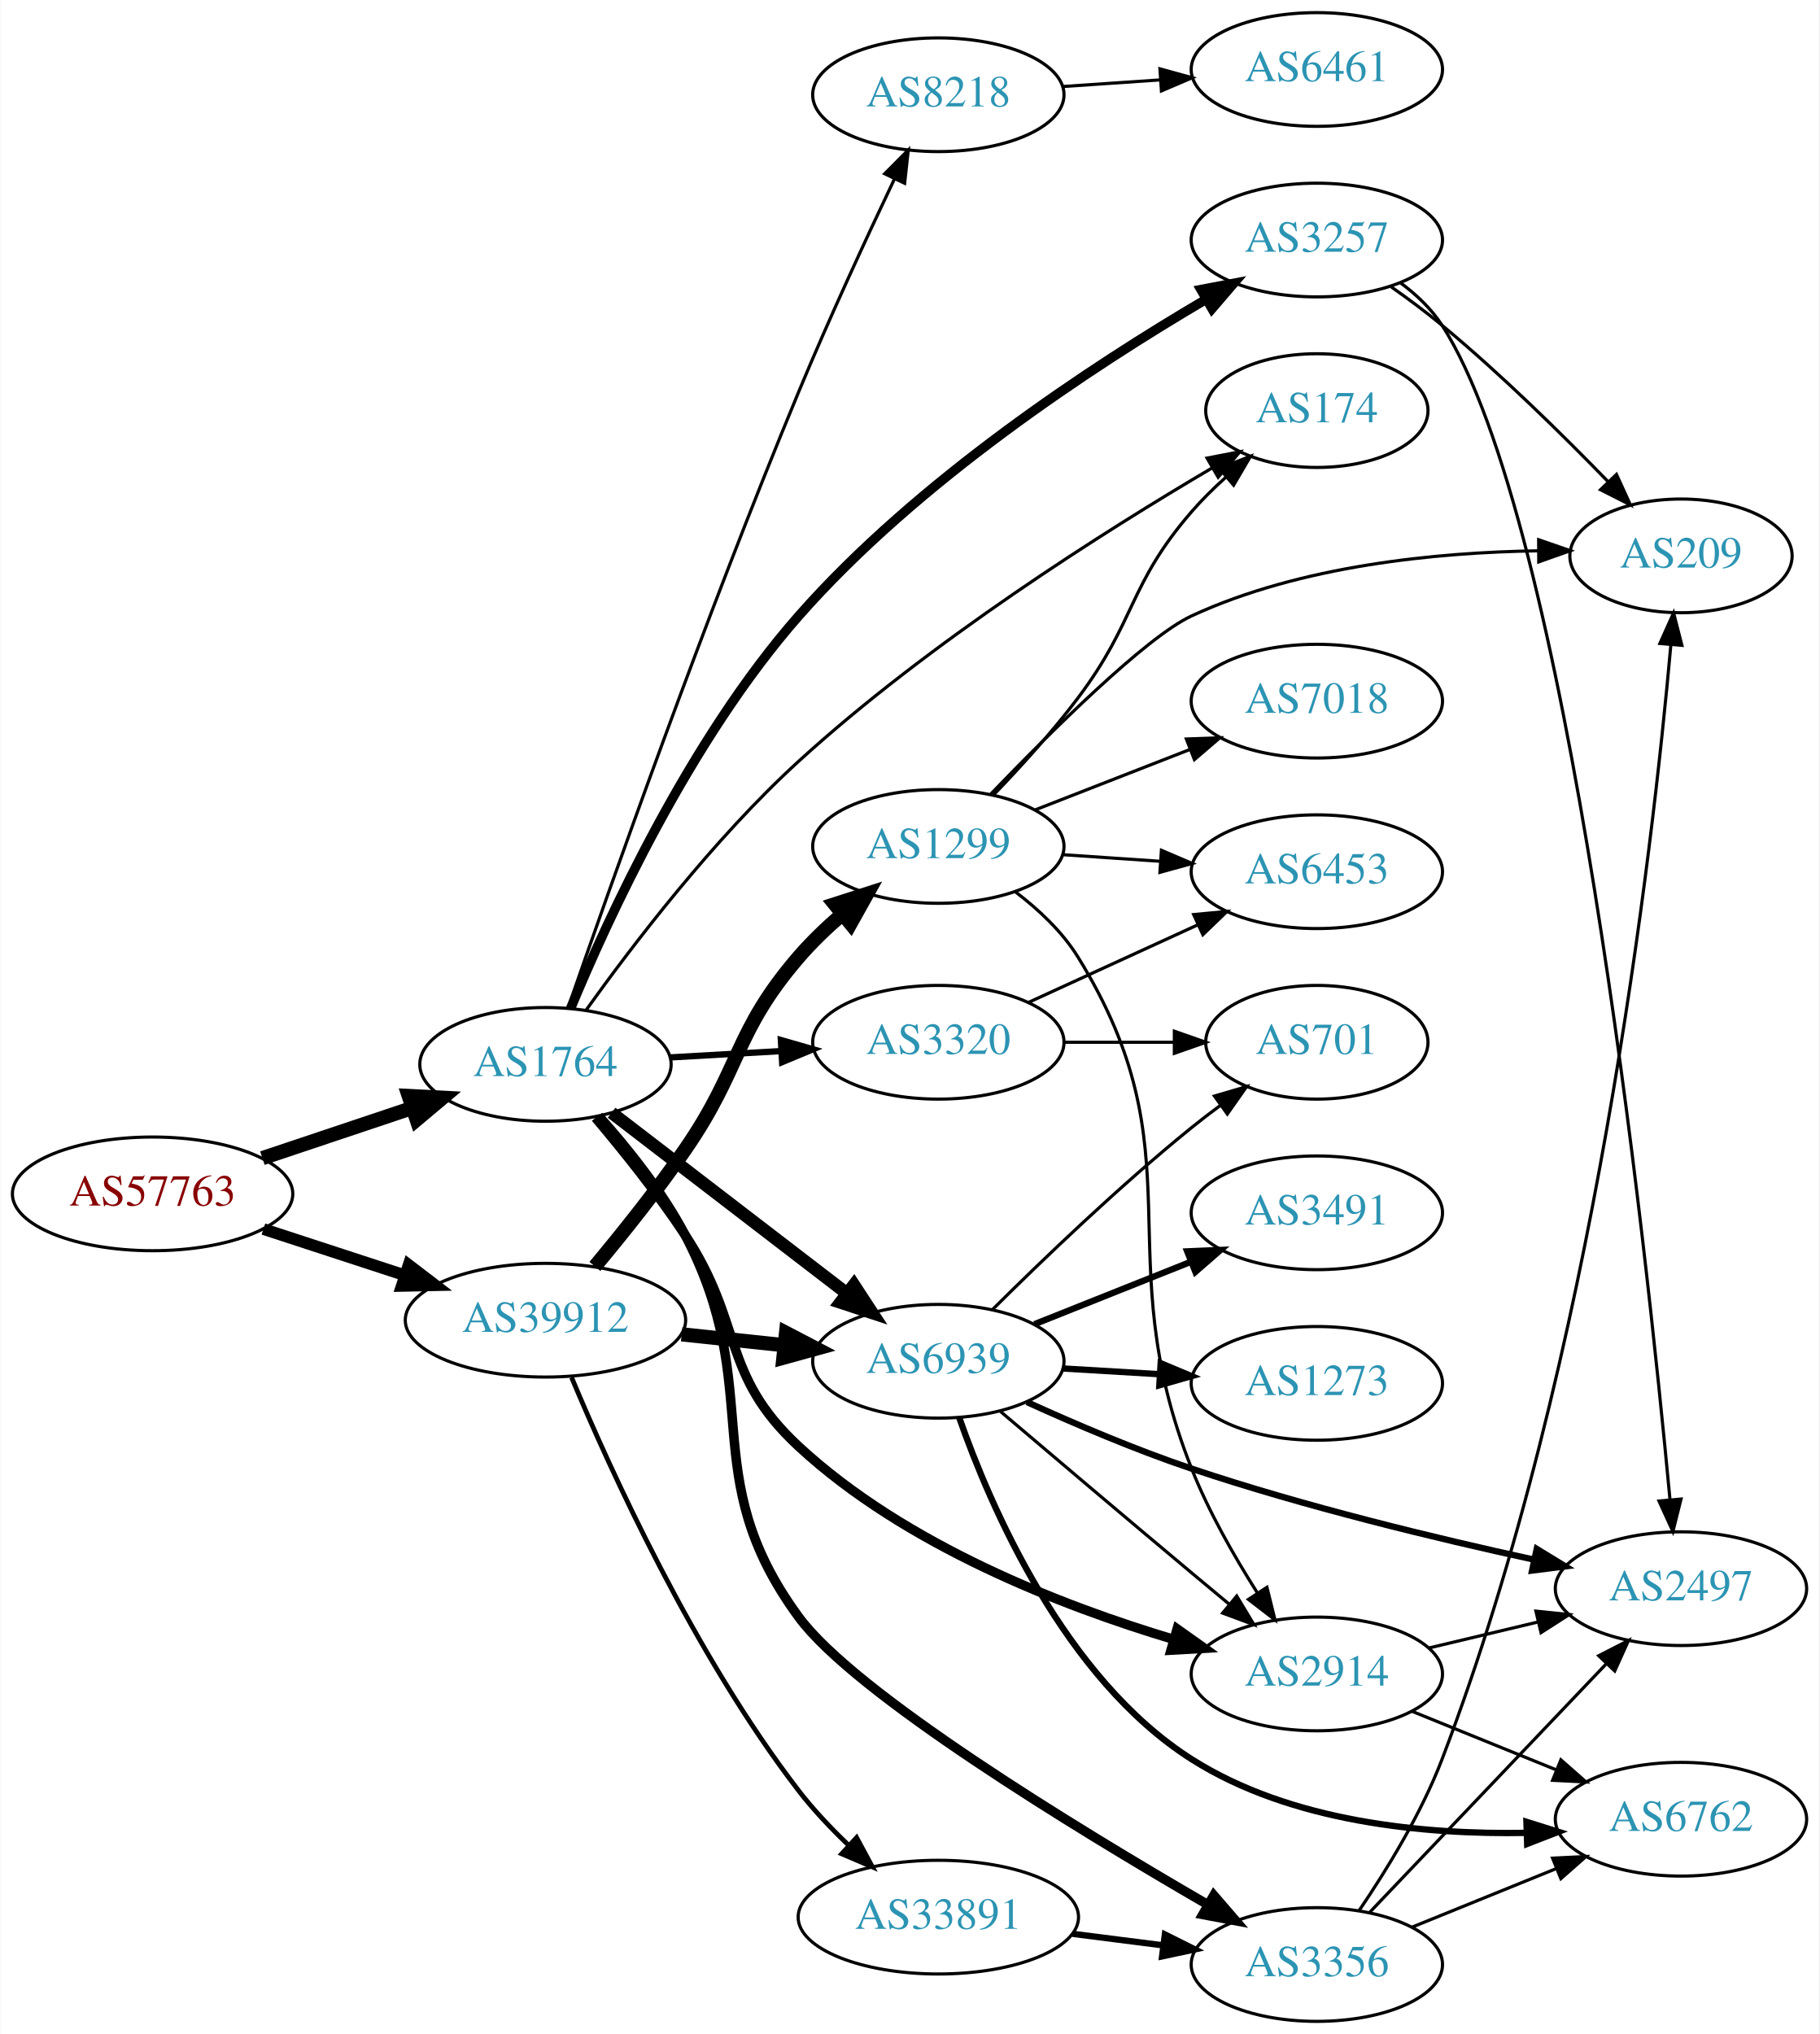
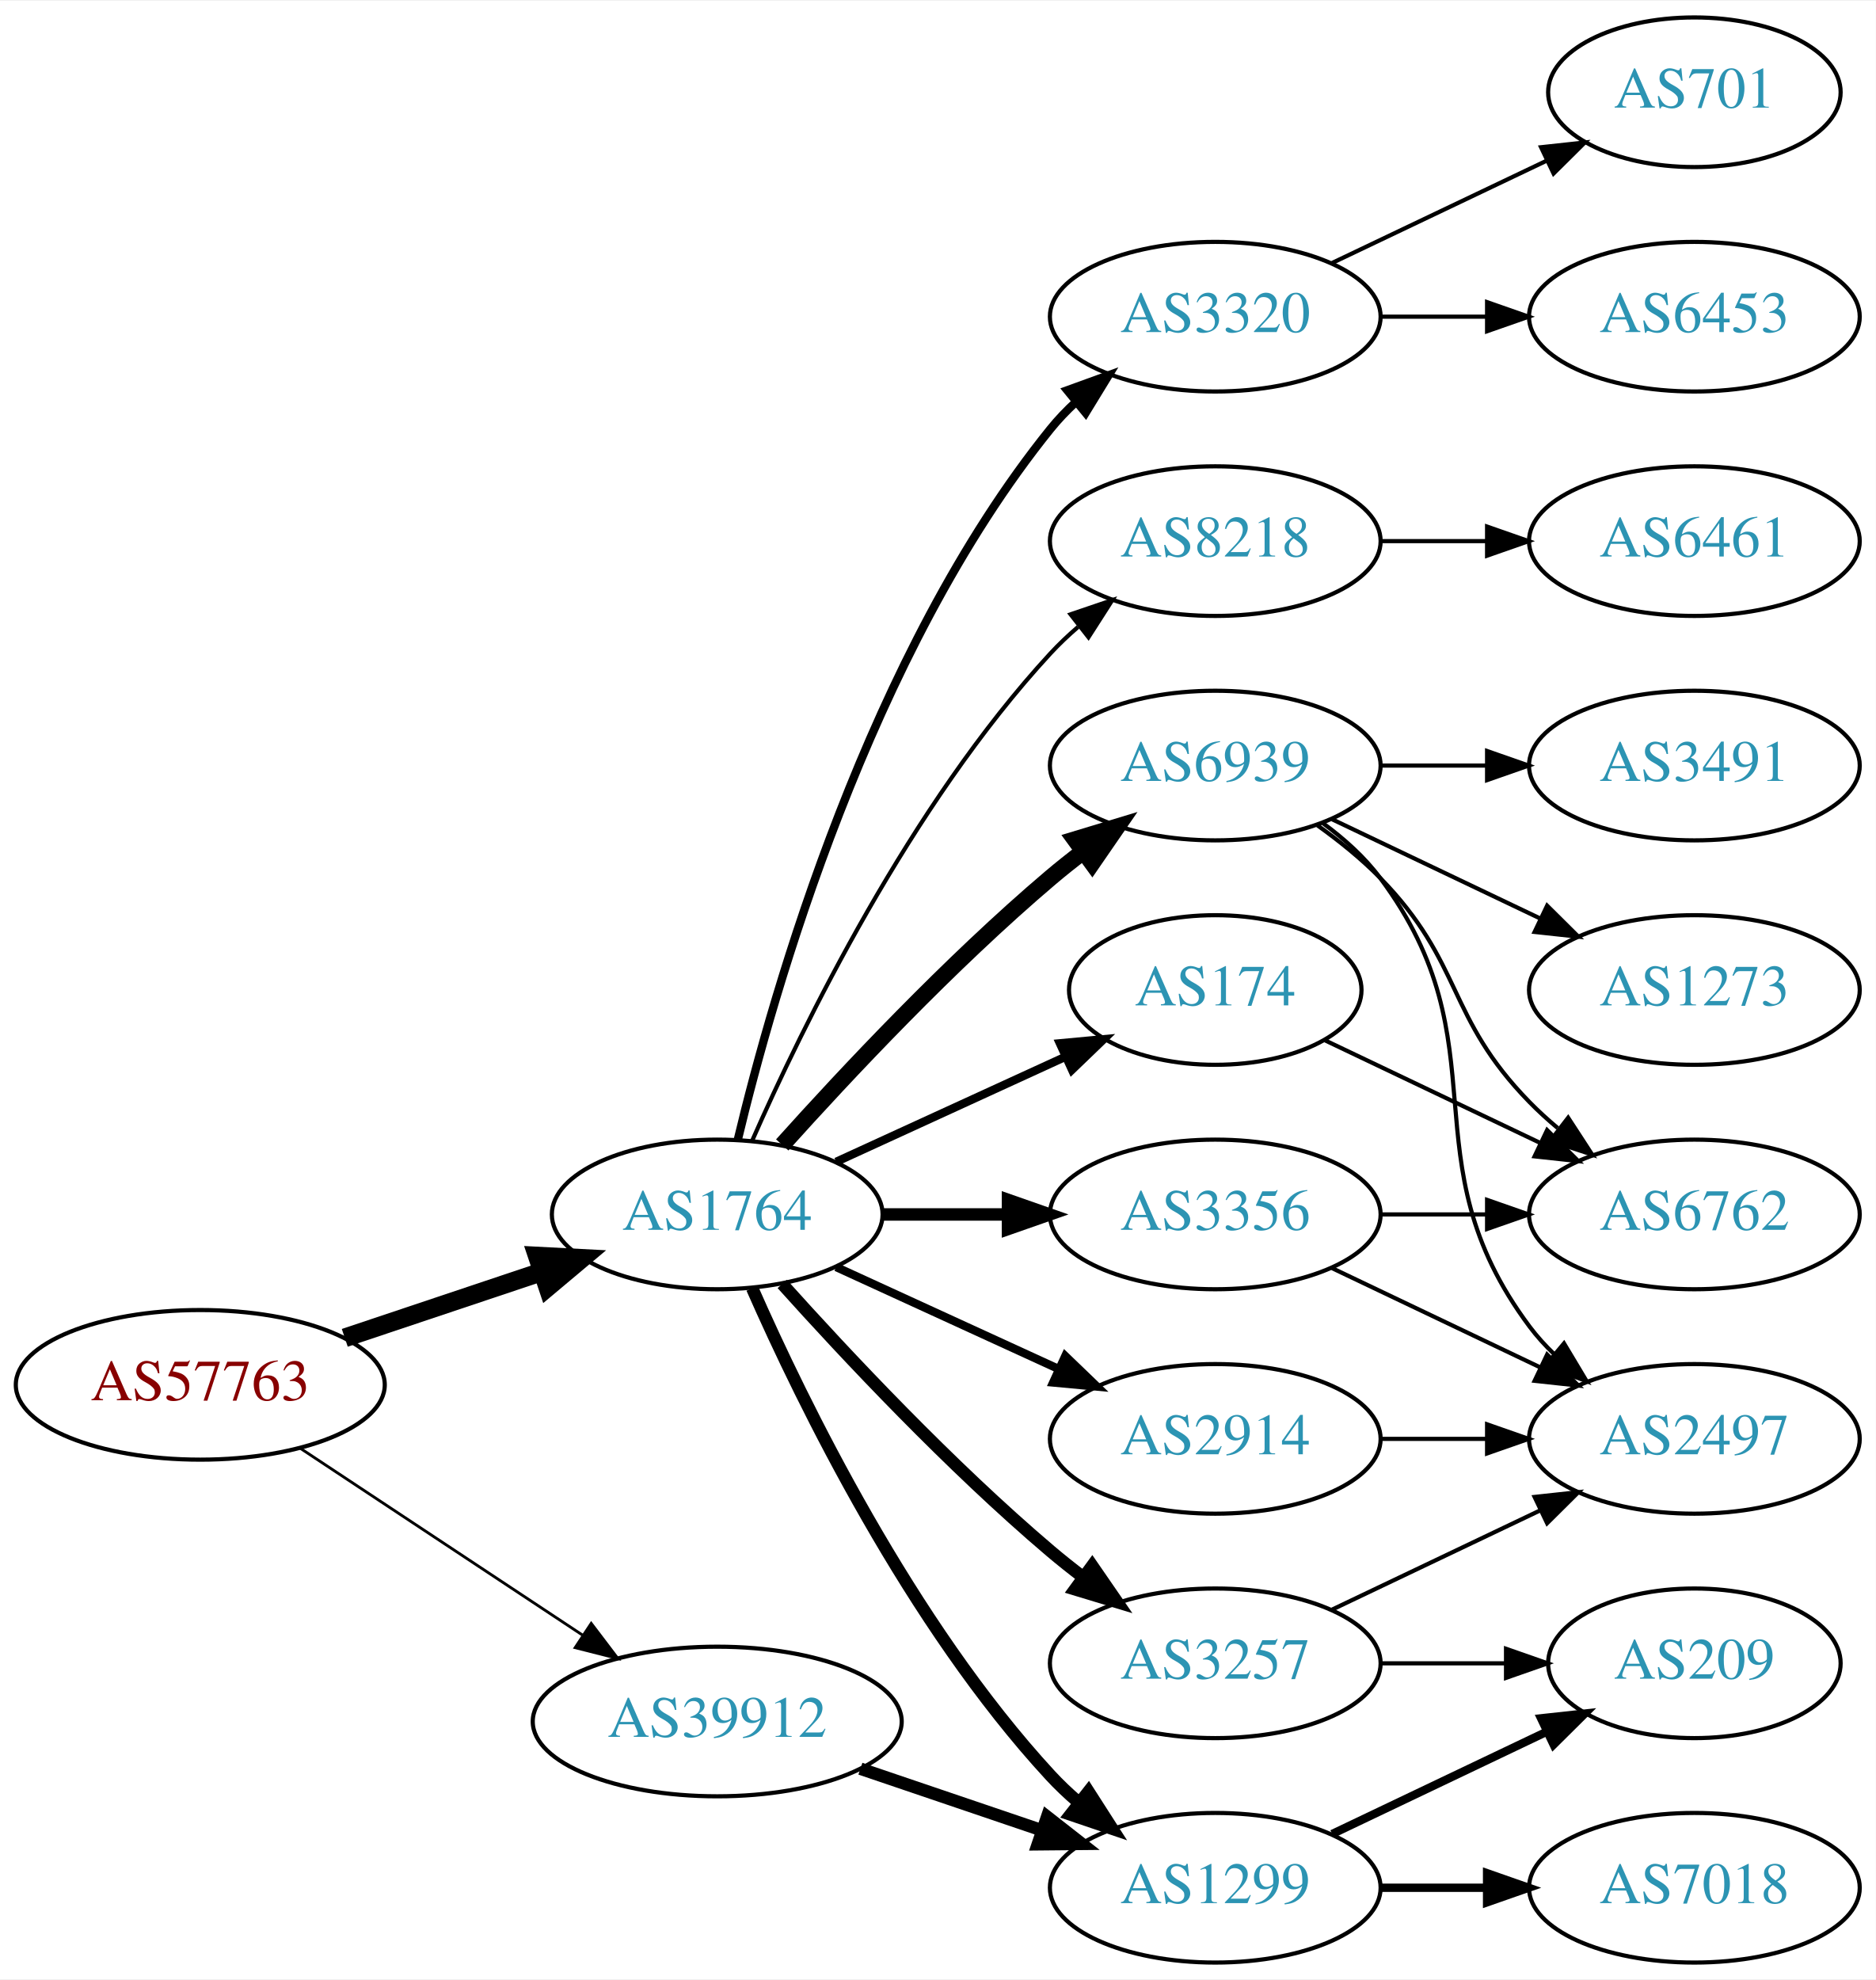
- <svg xmlns="http://www.w3.org/2000/svg" xmlns:xlink="http://www.w3.org/1999/xlink" width="576pt" height="644pt" viewBox="0.00 0.00 575.76 644.00">
-   <g id="graph0" class="graph" transform="scale(1 1) rotate(0) translate(4 640)">
-     <polygon fill="white" stroke="none" points="-4,4 -4,-640 571.762,-640 571.762,4 -4,4" />
+ <svg xmlns="http://www.w3.org/2000/svg" xmlns:xlink="http://www.w3.org/1999/xlink" width="451pt" height="476pt" viewBox="0.00 0.00 451.37 476.00">
+   <g id="graph0" class="graph" transform="scale(1 1) rotate(0) translate(4 472)">
+     <polygon fill="white" stroke="none" points="-4,4 -4,-472 447.37,-472 447.37,4 -4,4" />
    <g id="node1" class="node">
      <g id="a_node1">
        <a xlink:href="/asn/57763" xlink:title="AS57763 ~ SelfNet Internet Ges.m.b.H. [AT]">
-           <ellipse fill="#ffffff" stroke="black" cx="44.196" cy="-262" rx="44.393" ry="18" />
-           <text text-anchor="middle" x="44.196" y="-258.3" font-family="Times,serif" font-size="14.00" fill="#880000">AS57763</text>
+           <ellipse fill="#ffffff" stroke="black" cx="44.196" cy="-139" rx="44.393" ry="18" />
+           <text text-anchor="middle" x="44.196" y="-135.3" font-family="Times,serif" font-size="14.00" fill="#880000">AS57763</text>
        </a>
      </g>
    </g>
    <g id="node2" class="node">
      <g id="a_node2">
        <a xlink:href="/asn/1764" xlink:title="AS1764 ~ NEXTLAYER-AS [AT]">
-           <ellipse fill="#ffffff" stroke="black" cx="168.588" cy="-303" rx="39.794" ry="18" />
-           <text text-anchor="middle" x="168.588" y="-299.3" font-family="Times,serif" font-size="14.00" fill="#2c94b3">AS1764</text>
+           <ellipse fill="#ffffff" stroke="black" cx="168.588" cy="-180" rx="39.794" ry="18" />
+           <text text-anchor="middle" x="168.588" y="-176.3" font-family="Times,serif" font-size="14.00" fill="#2c94b3">AS1764</text>
        </a>
      </g>
    </g>
    <g id="edge1" class="edge">
-       <path fill="none" stroke="black" stroke-width="4.5" d="M78.964,-273.312C93.591,-278.212 110.853,-283.994 126.239,-289.148" />
-       <polygon fill="black" stroke="black" stroke-width="4.5" points="125.299,-292.986 136.032,-292.429 127.801,-285.519 125.299,-292.986" />
+       <path fill="none" stroke="black" stroke-width="4.5" d="M78.964,-150.312C93.591,-155.212 110.853,-160.994 126.239,-166.148" />
+       <polygon fill="black" stroke="black" stroke-width="4.5" points="125.299,-169.986 136.032,-169.429 127.801,-162.519 125.299,-169.986" />
    </g>
    <g id="node3" class="node">
      <g id="a_node3">
        <a xlink:href="/asn/39912" xlink:title="AS39912 ~ oja.at GmbH [AT]">
-           <ellipse fill="#ffffff" stroke="black" cx="168.588" cy="-222" rx="44.393" ry="18" />
-           <text text-anchor="middle" x="168.588" y="-218.3" font-family="Times,serif" font-size="14.00" fill="#2c94b3">AS39912</text>
+           <ellipse fill="#ffffff" stroke="black" cx="168.588" cy="-58" rx="44.393" ry="18" />
+           <text text-anchor="middle" x="168.588" y="-54.3" font-family="Times,serif" font-size="14.00" fill="#2c94b3">AS39912</text>
        </a>
      </g>
    </g>
    <g id="edge2" class="edge">
-       <path fill="none" stroke="black" stroke-width="3.706" d="M79.289,-250.858C93.082,-246.35 109.177,-241.09 123.819,-236.305" />
-       <polygon fill="black" stroke="black" stroke-width="3.706" points="125.26,-239.516 133.678,-233.082 123.085,-232.862 125.26,-239.516" />
+       <path fill="none" stroke="black" stroke-width="0.675" d="M68.217,-123.765C87.449,-111.037 115.056,-92.766 136.294,-78.711" />
+       <polygon fill="black" stroke="black" stroke-width="0.675" points="138.263,-81.605 144.67,-73.167 134.4,-75.767 138.263,-81.605" />
    </g>
    <g id="node4" class="node">
      <g id="a_node4">
-         <a xlink:href="/asn/8218" xlink:title="AS8218 ~ legacy Neotelecoms [FR]">
-           <ellipse fill="#ffffff" stroke="black" cx="292.98" cy="-610" rx="39.794" ry="18" />
-           <text text-anchor="middle" x="292.98" y="-606.3" font-family="Times,serif" font-size="14.00" fill="#2c94b3">AS8218</text>
+         <a xlink:href="/asn/3257" xlink:title="AS3257 ~ GTT [DE]">
+           <ellipse fill="#ffffff" stroke="black" cx="288.431" cy="-72" rx="39.794" ry="18" />
+           <text text-anchor="middle" x="288.431" y="-68.3" font-family="Times,serif" font-size="14.00" fill="#2c94b3">AS3257</text>
        </a>
      </g>
    </g>
    <g id="edge3" class="edge">
-       <path fill="none" stroke="black" d="M175.716,-320.847C188.468,-357.665 219.145,-444.579 248.784,-516 258.34,-539.025 270.232,-564.717 279.118,-583.414" />
-       <polygon fill="black" stroke="black" points="275.992,-584.989 283.463,-592.502 282.308,-581.97 275.992,-584.989" />
+       <path fill="none" stroke="black" stroke-width="3" d="M184.234,-163.275C199.535,-146.235 224.632,-119.477 248.784,-99 251.281,-96.883 253.942,-94.768 256.653,-92.707" />
+       <polygon fill="black" stroke="black" stroke-width="3" points="258.819,-95.459 264.83,-86.734 254.69,-89.806 258.819,-95.459" />
    </g>
    <g id="node5" class="node">
      <g id="a_node5">
-         <a xlink:href="/asn/2914" xlink:title="AS2914 ~ NTT America, Inc. [US]">
-           <ellipse fill="#ffffff" stroke="black" cx="412.823" cy="-110" rx="39.794" ry="18" />
-           <text text-anchor="middle" x="412.823" y="-106.3" font-family="Times,serif" font-size="14.00" fill="#2c94b3">AS2914</text>
+         <a xlink:href="/asn/174" xlink:title="AS174 ~ Cogent Communications [US]">
+           <ellipse fill="#ffffff" stroke="black" cx="288.431" cy="-234" rx="35.194" ry="18" />
+           <text text-anchor="middle" x="288.431" y="-230.3" font-family="Times,serif" font-size="14.00" fill="#2c94b3">AS174</text>
        </a>
      </g>
    </g>
    <g id="edge4" class="edge">
-       <path fill="none" stroke="black" stroke-width="3" d="M184.428,-286.096C193.176,-275.743 204.181,-262.021 212.784,-249 231.419,-220.796 223.977,-204.963 248.784,-182 282.513,-150.779 331.989,-131.549 367.584,-120.906" />
-       <polygon fill="black" stroke="black" stroke-width="3" points="368.589,-124.259 377.23,-118.129 366.652,-117.532 368.589,-124.259" />
+       <path fill="none" stroke="black" stroke-width="2" d="M197.217,-192.661C213.633,-200.183 234.615,-209.798 252.212,-217.861" />
+       <polygon fill="black" stroke="black" stroke-width="2" points="251.04,-221.174 261.589,-222.158 253.956,-214.811 251.04,-221.174" />
    </g>
    <g id="node6" class="node">
      <g id="a_node6">
-         <a xlink:href="/asn/3257" xlink:title="AS3257 ~ GTT [DE]">
-           <ellipse fill="#ffffff" stroke="black" cx="412.823" cy="-564" rx="39.794" ry="18" />
-           <text text-anchor="middle" x="412.823" y="-560.3" font-family="Times,serif" font-size="14.00" fill="#2c94b3">AS3257</text>
+         <a xlink:href="/asn/2914" xlink:title="AS2914 ~ NTT America, Inc. [US]">
+           <ellipse fill="#ffffff" stroke="black" cx="288.431" cy="-126" rx="39.794" ry="18" />
+           <text text-anchor="middle" x="288.431" y="-122.3" font-family="Times,serif" font-size="14.00" fill="#2c94b3">AS2914</text>
        </a>
      </g>
    </g>
    <g id="edge5" class="edge">
-       <path fill="none" stroke="black" stroke-width="3" d="M176.526,-320.66C188.296,-349.092 214.297,-405.787 248.784,-445 286.387,-487.755 341.935,-524.175 377.501,-545.078" />
-       <polygon fill="black" stroke="black" stroke-width="3" points="376.121,-548.323 386.53,-550.303 379.628,-542.265 376.121,-548.323" />
+       <path fill="none" stroke="black" stroke-width="2" d="M197.217,-167.339C213.174,-160.027 233.445,-150.739 250.727,-142.819" />
+       <polygon fill="black" stroke="black" stroke-width="2" points="252.342,-145.929 259.975,-138.581 249.426,-139.565 252.342,-145.929" />
    </g>
    <g id="node7" class="node">
      <g id="a_node7">
-         <a xlink:href="/asn/3356" xlink:title="AS3356 ~ Level 3 Parent, LLC [US]">
-           <ellipse fill="#ffffff" stroke="black" cx="412.823" cy="-18" rx="39.794" ry="18" />
-           <text text-anchor="middle" x="412.823" y="-14.3" font-family="Times,serif" font-size="14.00" fill="#2c94b3">AS3356</text>
+         <a xlink:href="/asn/3320" xlink:title="AS3320 ~ DTAG [DE]">
+           <ellipse fill="#ffffff" stroke="black" cx="288.431" cy="-396" rx="39.794" ry="18" />
+           <text text-anchor="middle" x="288.431" y="-392.3" font-family="Times,serif" font-size="14.00" fill="#2c94b3">AS3320</text>
        </a>
      </g>
    </g>
    <g id="edge6" class="edge">
-       <path fill="none" stroke="black" stroke-width="3" d="M185.423,-286.683C194.524,-276.538 205.55,-262.829 212.784,-249 238.79,-199.283 215.583,-173.23 248.784,-128 266.432,-103.959 335.908,-61.51 378.264,-36.968" />
-       <polygon fill="black" stroke="black" stroke-width="3" points="380.199,-39.893 387.119,-31.87 376.706,-33.827 380.199,-39.893" />
+       <path fill="none" stroke="black" stroke-width="2" d="M173.515,-197.882C182.073,-233.609 205.222,-315.008 248.784,-369 250.615,-371.269 252.685,-373.43 254.892,-375.468" />
+       <polygon fill="black" stroke="black" stroke-width="2" points="252.815,-378.291 262.773,-381.906 257.243,-372.869 252.815,-378.291" />
    </g>
    <g id="node8" class="node">
      <g id="a_node8">
-         <a xlink:href="/asn/3320" xlink:title="AS3320 ~ DTAG [DE]">
-           <ellipse fill="#ffffff" stroke="black" cx="292.98" cy="-310" rx="39.794" ry="18" />
-           <text text-anchor="middle" x="292.98" y="-306.3" font-family="Times,serif" font-size="14.00" fill="#2c94b3">AS3320</text>
+         <a xlink:href="/asn/6939" xlink:title="AS6939 ~ Hurricane Electric LLC [US]">
+           <ellipse fill="#ffffff" stroke="black" cx="288.431" cy="-288" rx="39.794" ry="18" />
+           <text text-anchor="middle" x="288.431" y="-284.3" font-family="Times,serif" font-size="14.00" fill="#2c94b3">AS6939</text>
        </a>
      </g>
    </g>
    <g id="edge7" class="edge">
-       <path fill="none" stroke="black" stroke-width="2" d="M207.978,-305.196C219.148,-305.834 231.5,-306.541 243.218,-307.211" />
-       <polygon fill="black" stroke="black" stroke-width="2" points="243.122,-310.711 253.306,-307.788 243.522,-303.723 243.122,-310.711" />
+       <path fill="none" stroke="black" stroke-width="4" d="M184.234,-196.725C199.535,-213.765 224.632,-240.523 248.784,-261 251.281,-263.117 253.942,-265.232 256.653,-267.293" />
+       <polygon fill="black" stroke="black" stroke-width="4" points="254.69,-270.194 264.83,-273.266 258.819,-264.541 254.69,-270.194" />
    </g>
    <g id="node9" class="node">
      <g id="a_node9">
-         <a xlink:href="/asn/6939" xlink:title="AS6939 ~ Hurricane Electric LLC [US]">
-           <ellipse fill="#ffffff" stroke="black" cx="292.98" cy="-209" rx="39.794" ry="18" />
-           <text text-anchor="middle" x="292.98" y="-205.3" font-family="Times,serif" font-size="14.00" fill="#2c94b3">AS6939</text>
+         <a xlink:href="/asn/3356" xlink:title="AS3356 ~ Level 3 Parent, LLC [US]">
+           <ellipse fill="#ffffff" stroke="black" cx="288.431" cy="-180" rx="39.794" ry="18" />
+           <text text-anchor="middle" x="288.431" y="-176.3" font-family="Times,serif" font-size="14.00" fill="#2c94b3">AS3356</text>
        </a>
      </g>
    </g>
    <g id="edge8" class="edge">
-       <path fill="none" stroke="black" stroke-width="4" d="M189.525,-287.688C209.795,-272.12 241.37,-247.87 264.111,-230.404" />
-       <polygon fill="black" stroke="black" stroke-width="4" points="266.253,-233.172 272.052,-224.305 261.989,-227.621 266.253,-233.172" />
+       <path fill="none" stroke="black" stroke-width="3" d="M208.501,-180C218.054,-180 228.404,-180 238.367,-180" />
+       <polygon fill="black" stroke="black" stroke-width="3" points="238.559,-183.5 248.559,-180 238.559,-176.5 238.559,-183.5" />
    </g>
    <g id="node10" class="node">
      <g id="a_node10">
-         <a xlink:href="/asn/174" xlink:title="AS174 ~ Cogent Communications [US]">
-           <ellipse fill="#ffffff" stroke="black" cx="412.823" cy="-510" rx="35.194" ry="18" />
-           <text text-anchor="middle" x="412.823" y="-506.3" font-family="Times,serif" font-size="14.00" fill="#2c94b3">AS174</text>
+         <a xlink:href="/asn/8218" xlink:title="AS8218 ~ legacy Neotelecoms [FR]">
+           <ellipse fill="#ffffff" stroke="black" cx="288.431" cy="-342" rx="39.794" ry="18" />
+           <text text-anchor="middle" x="288.431" y="-338.3" font-family="Times,serif" font-size="14.00" fill="#2c94b3">AS8218</text>
        </a>
      </g>
    </g>
    <g id="edge9" class="edge">
-       <path fill="none" stroke="black" d="M181.463,-320.201C195.932,-340.439 221.804,-374.396 248.784,-399 290.243,-436.808 345.423,-471.692 379.775,-491.905" />
-       <polygon fill="black" stroke="black" points="378.058,-494.956 388.461,-496.965 381.581,-488.907 378.058,-494.956" />
-     </g>
-     <g id="edge26" class="edge">
-       <path fill="none" stroke="black" stroke-width="4.5" d="M211.709,-217.526C222.189,-216.413 233.498,-215.212 244.228,-214.072" />
-       <polygon fill="black" stroke="black" stroke-width="4.5" points="244.763,-217.975 254.291,-213.003 243.931,-210.144 244.763,-217.975" />
-     </g>
-     <g id="node19" class="node">
-       <g id="a_node19">
-         <a xlink:href="/asn/1299" xlink:title="AS1299 ~ Telia Carrier [EU]">
-           <ellipse fill="#ffffff" stroke="black" cx="292.98" cy="-372" rx="39.794" ry="18" />
-           <text text-anchor="middle" x="292.98" y="-368.3" font-family="Times,serif" font-size="14.00" fill="#2c94b3">AS1299</text>
-         </a>
-       </g>
-     </g>
-     <g id="edge27" class="edge">
-       <path fill="none" stroke="black" stroke-width="4.5" d="M184.239,-239.031C192.921,-249.429 203.921,-263.154 212.784,-276 230.661,-301.912 228.229,-313.157 248.784,-337 252.822,-341.683 257.544,-346.214 262.354,-350.376" />
-       <polygon fill="black" stroke="black" stroke-width="4.5" points="260.199,-353.701 270.43,-356.993 265.19,-347.609 260.199,-353.701" />
-     </g>
-     <g id="node20" class="node">
-       <g id="a_node20">
-         <a xlink:href="/asn/33891" xlink:title="AS33891 ~ CORE-BACKBONE GMBH GLOBAL NETWORK [DE]">
-           <ellipse fill="#ffffff" stroke="black" cx="292.98" cy="-33" rx="44.393" ry="18" />
-           <text text-anchor="middle" x="292.98" y="-29.3" font-family="Times,serif" font-size="14.00" fill="#2c94b3">AS33891</text>
-         </a>
-       </g>
-     </g>
-     <g id="edge28" class="edge">
-       <path fill="none" stroke="black" stroke-width="1.5" d="M176.855,-203.883C189.085,-174.632 215.72,-115.941 248.784,-73 253.414,-66.987 258.992,-61.097 264.579,-55.765" />
-       <polygon fill="black" stroke="black" stroke-width="1.5" points="267.093,-58.209 272.114,-48.88 262.371,-53.041 267.093,-58.209" />
+       <path fill="none" stroke="black" d="M177.004,-197.761C189.072,-225.183 215.044,-278.473 248.784,-315 250.815,-317.198 253.054,-319.319 255.4,-321.34" />
+       <polygon fill="black" stroke="black" points="253.612,-324.386 263.644,-327.794 257.927,-318.874 253.612,-324.386" />
    </g>
    <g id="node11" class="node">
      <g id="a_node11">
-         <a xlink:href="/asn/6461" xlink:title="AS6461 ~ Zayo Bandwidth [US]">
-           <ellipse fill="#ffffff" stroke="black" cx="412.823" cy="-618" rx="39.794" ry="18" />
-           <text text-anchor="middle" x="412.823" y="-614.3" font-family="Times,serif" font-size="14.00" fill="#2c94b3">AS6461</text>
+         <a xlink:href="/asn/1299" xlink:title="AS1299 ~ Telia Carrier [EU]">
+           <ellipse fill="#ffffff" stroke="black" cx="288.431" cy="-18" rx="39.794" ry="18" />
+           <text text-anchor="middle" x="288.431" y="-14.3" font-family="Times,serif" font-size="14.00" fill="#2c94b3">AS1299</text>
        </a>
      </g>
    </g>
    <g id="edge10" class="edge">
-       <path fill="none" stroke="black" d="M332.24,-612.597C342.12,-613.268 352.886,-613.999 363.216,-614.7" />
-       <polygon fill="black" stroke="black" points="363.137,-618.203 373.352,-615.388 363.612,-611.219 363.137,-618.203" />
+       <path fill="none" stroke="black" stroke-width="3" d="M177.004,-162.239C189.072,-134.817 215.044,-81.528 248.784,-45 250.815,-42.802 253.054,-40.681 255.4,-38.66" />
+       <polygon fill="black" stroke="black" stroke-width="3" points="257.927,-41.126 263.644,-32.206 253.612,-35.614 257.927,-41.126" />
+     </g>
+     <g id="edge26" class="edge">
+       <path fill="none" stroke="black" stroke-width="3" d="M203.042,-46.645C216.643,-42.028 232.485,-36.651 246.746,-31.81" />
+       <polygon fill="black" stroke="black" stroke-width="3" points="247.975,-35.089 256.32,-28.56 245.725,-28.46 247.975,-35.089" />
+     </g>
+     <g id="node12" class="node">
+       <g id="a_node12">
+         <a xlink:href="/asn/2497" xlink:title="AS2497 ~ Internet Initiative Japan Inc. [JP]">
+           <ellipse fill="#ffffff" stroke="black" cx="403.724" cy="-126" rx="39.794" ry="18" />
+           <text text-anchor="middle" x="403.724" y="-122.3" font-family="Times,serif" font-size="14.00" fill="#2c94b3">AS2497</text>
+         </a>
+       </g>
+     </g>
+     <g id="edge11" class="edge">
+       <path fill="none" stroke="black" d="M316.567,-84.934C331.561,-92.081 350.382,-101.052 366.605,-108.785" />
+       <polygon fill="black" stroke="black" points="365.276,-112.028 375.809,-113.171 368.288,-105.709 365.276,-112.028" />
    </g>
    <g id="node13" class="node">
      <g id="a_node13">
-         <a xlink:href="/asn/2497" xlink:title="AS2497 ~ Internet Initiative Japan Inc. [JP]">
-           <ellipse fill="#ffffff" stroke="black" cx="528.116" cy="-137" rx="39.794" ry="18" />
-           <text text-anchor="middle" x="528.116" y="-133.3" font-family="Times,serif" font-size="14.00" fill="#2c94b3">AS2497</text>
-         </a>
-       </g>
-     </g>
-     <g id="edge25" class="edge">
-       <path fill="none" stroke="black" d="M448.43,-118.248C459.301,-120.838 471.456,-123.735 482.898,-126.462" />
-       <polygon fill="black" stroke="black" points="482.182,-129.889 492.721,-128.803 483.804,-123.08 482.182,-129.889" />
+         <a xlink:href="/asn/209" xlink:title="AS209 ~ CenturyLink Communications, LLC [US]">
+           <ellipse fill="#ffffff" stroke="black" cx="403.724" cy="-72" rx="35.194" ry="18" />
+           <text text-anchor="middle" x="403.724" y="-68.3" font-family="Times,serif" font-size="14.00" fill="#2c94b3">AS209</text>
+         </a>
+       </g>
+     </g>
+     <g id="edge12" class="edge">
+       <path fill="none" stroke="black" d="M328.103,-72C337.808,-72 348.299,-72 358.262,-72" />
+       <polygon fill="black" stroke="black" points="358.398,-75.5 368.398,-72 358.398,-68.5 358.398,-75.5" />
+     </g>
+     <g id="node18" class="node">
+       <g id="a_node18">
+         <a xlink:href="/asn/6762" xlink:title="AS6762 ~ TELECOM ITALIA SPARKLE S.p.A. [IT]">
+           <ellipse fill="#ffffff" stroke="black" cx="403.724" cy="-180" rx="39.794" ry="18" />
+           <text text-anchor="middle" x="403.724" y="-176.3" font-family="Times,serif" font-size="14.00" fill="#2c94b3">AS6762</text>
+         </a>
+       </g>
+     </g>
+     <g id="edge20" class="edge">
+       <path fill="none" stroke="black" d="M314.856,-221.881C330.159,-214.587 349.882,-205.186 366.764,-197.14" />
+       <polygon fill="black" stroke="black" points="368.283,-200.293 375.804,-192.831 365.271,-193.974 368.283,-200.293" />
+     </g>
+     <g id="edge19" class="edge">
+       <path fill="none" stroke="black" d="M328.103,-126C336.306,-126 345.07,-126 353.602,-126" />
+       <polygon fill="black" stroke="black" points="353.841,-129.5 363.841,-126 353.841,-122.5 353.841,-129.5" />
    </g>
    <g id="node14" class="node">
      <g id="a_node14">
-         <a xlink:href="/asn/6762" xlink:title="AS6762 ~ TELECOM ITALIA SPARKLE S.p.A. [IT]">
-           <ellipse fill="#ffffff" stroke="black" cx="528.116" cy="-64" rx="39.794" ry="18" />
-           <text text-anchor="middle" x="528.116" y="-60.3" font-family="Times,serif" font-size="14.00" fill="#2c94b3">AS6762</text>
-         </a>
-       </g>
-     </g>
-     <g id="edge24" class="edge">
-       <path fill="none" stroke="black" d="M442.999,-98.154C456.874,-92.52 473.652,-85.708 488.561,-79.654" />
-       <polygon fill="black" stroke="black" points="490.09,-82.811 498.039,-75.806 487.457,-76.325 490.09,-82.811" />
-     </g>
-     <g id="node12" class="node">
-       <g id="a_node12">
-         <a xlink:href="/asn/209" xlink:title="AS209 ~ CenturyLink Communications, LLC [US]">
-           <ellipse fill="#ffffff" stroke="black" cx="528.116" cy="-464" rx="35.194" ry="18" />
-           <text text-anchor="middle" x="528.116" y="-460.3" font-family="Times,serif" font-size="14.00" fill="#2c94b3">AS209</text>
-         </a>
-       </g>
-     </g>
-     <g id="edge11" class="edge">
-       <path fill="none" stroke="black" d="M436.357,-549.187C441.763,-545.382 447.428,-541.178 452.469,-537 471.129,-521.536 490.658,-502.314 505.059,-487.477" />
-       <polygon fill="black" stroke="black" points="507.684,-489.796 512.09,-480.161 502.637,-484.945 507.684,-489.796" />
-     </g>
-     <g id="edge12" class="edge">
-       <path fill="none" stroke="black" d="M439.274,-550.48C444.323,-546.731 449.098,-542.228 452.469,-537 492.599,-474.768 517.062,-246.218 524.607,-165.481" />
-       <polygon fill="black" stroke="black" points="528.13,-165.38 525.559,-155.102 521.16,-164.74 528.13,-165.38" />
-     </g>
-     <g id="edge15" class="edge">
-       <path fill="none" stroke="black" d="M426.213,-35.097C434.81,-47.745 445.863,-65.708 452.469,-83 500.679,-209.185 519.154,-371.295 524.905,-435.753" />
-       <polygon fill="black" stroke="black" points="521.436,-436.269 525.778,-445.933 528.41,-435.671 521.436,-436.269" />
-     </g>
-     <g id="edge14" class="edge">
-       <path fill="none" stroke="black" d="M429.576,-34.546C449.022,-54.973 482.237,-89.86 504.429,-113.17" />
-       <polygon fill="black" stroke="black" points="502.067,-115.765 511.497,-120.594 507.136,-110.938 502.067,-115.765" />
+         <a xlink:href="/asn/6453" xlink:title="AS6453 ~ TATA COMMUNICATIONS (AMERICA) INC [US]">
+           <ellipse fill="#ffffff" stroke="black" cx="403.724" cy="-396" rx="39.794" ry="18" />
+           <text text-anchor="middle" x="403.724" y="-392.3" font-family="Times,serif" font-size="14.00" fill="#2c94b3">AS6453</text>
+         </a>
+       </g>
    </g>
    <g id="edge13" class="edge">
-       <path fill="none" stroke="black" d="M442.999,-29.846C456.874,-35.48 473.652,-42.292 488.561,-48.346" />
-       <polygon fill="black" stroke="black" points="487.457,-51.675 498.039,-52.194 490.09,-45.189 487.457,-51.675" />
+       <path fill="none" stroke="black" d="M328.103,-396C336.306,-396 345.07,-396 353.602,-396" />
+       <polygon fill="black" stroke="black" points="353.841,-399.5 363.841,-396 353.841,-392.5 353.841,-399.5" />
    </g>
    <g id="node15" class="node">
      <g id="a_node15">
-         <a xlink:href="/asn/6453" xlink:title="AS6453 ~ TATA COMMUNICATIONS (AMERICA) INC [US]">
-           <ellipse fill="#ffffff" stroke="black" cx="412.823" cy="-364" rx="39.794" ry="18" />
-           <text text-anchor="middle" x="412.823" y="-360.3" font-family="Times,serif" font-size="14.00" fill="#2c94b3">AS6453</text>
-         </a>
-       </g>
-     </g>
-     <g id="edge16" class="edge">
-       <path fill="none" stroke="black" d="M321.609,-322.661C337.566,-329.973 357.837,-339.261 375.119,-347.181" />
-       <polygon fill="black" stroke="black" points="373.818,-350.435 384.367,-351.419 376.734,-344.071 373.818,-350.435" />
+         <a xlink:href="/asn/701" xlink:title="AS701 ~ UUNET [US]">
+           <ellipse fill="#ffffff" stroke="black" cx="403.724" cy="-450" rx="35.194" ry="18" />
+           <text text-anchor="middle" x="403.724" y="-446.3" font-family="Times,serif" font-size="14.00" fill="#2c94b3">AS701</text>
+         </a>
+       </g>
+     </g>
+     <g id="edge14" class="edge">
+       <path fill="none" stroke="black" d="M316.567,-408.934C331.999,-416.29 351.485,-425.577 368.02,-433.459" />
+       <polygon fill="black" stroke="black" points="366.828,-436.768 377.361,-437.911 369.84,-430.449 366.828,-436.768" />
+     </g>
+     <g id="edge17" class="edge">
+       <path fill="none" stroke="black" d="M314.362,-274.118C319.438,-270.389 324.356,-265.984 328.077,-261 358.349,-220.458 333.806,-193.542 364.077,-153 365.822,-150.664 367.829,-148.455 369.992,-146.383" />
+       <polygon fill="black" stroke="black" points="372.352,-148.973 377.793,-139.882 367.87,-143.595 372.352,-148.973" />
    </g>
    <g id="node16" class="node">
      <g id="a_node16">
-         <a xlink:href="/asn/701" xlink:title="AS701 ~ UUNET [US]">
-           <ellipse fill="#ffffff" stroke="black" cx="412.823" cy="-310" rx="35.194" ry="18" />
-           <text text-anchor="middle" x="412.823" y="-306.3" font-family="Times,serif" font-size="14.00" fill="#2c94b3">AS701</text>
-         </a>
-       </g>
-     </g>
-     <g id="edge17" class="edge">
-       <path fill="none" stroke="black" d="M332.893,-310C343.98,-310 356.139,-310 367.522,-310" />
-       <polygon fill="black" stroke="black" points="367.703,-313.5 377.703,-310 367.703,-306.5 367.703,-313.5" />
-     </g>
-     <g id="edge23" class="edge">
-       <path fill="none" stroke="black" d="M312.496,-193.241C328.516,-179.628 352.322,-159.454 373.176,-142 376.984,-138.813 381.012,-135.459 384.973,-132.17" />
-       <polygon fill="black" stroke="black" points="387.453,-134.661 392.919,-125.585 382.986,-129.271 387.453,-134.661" />
-     </g>
-     <g id="edge18" class="edge">
-       <path fill="none" stroke="black" stroke-width="2" d="M321.041,-196.077C336.147,-189.196 355.445,-180.95 373.176,-175 408.933,-163.001 450.51,-152.961 481.436,-146.22" />
-       <polygon fill="black" stroke="black" stroke-width="2" points="482.448,-149.583 491.491,-144.062 480.979,-142.738 482.448,-149.583" />
-     </g>
-     <g id="edge21" class="edge">
-       <path fill="none" stroke="black" stroke-width="2" d="M299.568,-191.217C309.442,-163.024 332.838,-108.642 373.176,-83 404.551,-63.056 446.857,-59.098 479.178,-59.683" />
-       <polygon fill="black" stroke="black" stroke-width="2" points="479.185,-63.185 489.295,-60.019 479.417,-56.189 479.185,-63.185" />
-     </g>
-     <g id="edge22" class="edge">
-       <path fill="none" stroke="black" d="M310.05,-225.3C325.632,-240.788 350.217,-264.408 373.176,-283 376.083,-285.353 379.182,-287.726 382.314,-290.038" />
-       <polygon fill="black" stroke="black" points="380.401,-292.972 390.567,-295.954 384.479,-287.283 380.401,-292.972" />
+         <a xlink:href="/asn/1273" xlink:title="AS1273 ~ Vodafone Group PLC [EU]">
+           <ellipse fill="#ffffff" stroke="black" cx="403.724" cy="-234" rx="39.794" ry="18" />
+           <text text-anchor="middle" x="403.724" y="-230.3" font-family="Times,serif" font-size="14.00" fill="#2c94b3">AS1273</text>
+         </a>
+       </g>
+     </g>
+     <g id="edge15" class="edge">
+       <path fill="none" stroke="black" d="M316.567,-275.066C331.561,-267.919 350.382,-258.948 366.605,-251.215" />
+       <polygon fill="black" stroke="black" points="368.288,-254.291 375.809,-246.829 365.276,-247.972 368.288,-254.291" />
    </g>
    <g id="node17" class="node">
      <g id="a_node17">
        <a xlink:href="/asn/3491" xlink:title="AS3491 ~ PCCW Global, Inc. [US]">
-           <ellipse fill="#ffffff" stroke="black" cx="412.823" cy="-256" rx="39.794" ry="18" />
-           <text text-anchor="middle" x="412.823" y="-252.3" font-family="Times,serif" font-size="14.00" fill="#2c94b3">AS3491</text>
-         </a>
-       </g>
-     </g>
-     <g id="edge19" class="edge">
-       <path fill="none" stroke="black" stroke-width="2" d="M323.413,-220.739C338.317,-226.683 356.613,-233.98 372.686,-240.391" />
-       <polygon fill="black" stroke="black" stroke-width="2" points="371.772,-243.794 382.357,-244.248 374.365,-237.292 371.772,-243.794" />
-     </g>
-     <g id="node18" class="node">
-       <g id="a_node18">
-         <a xlink:href="/asn/1273" xlink:title="AS1273 ~ Vodafone Group PLC [EU]">
-           <ellipse fill="#ffffff" stroke="black" cx="412.823" cy="-202" rx="39.794" ry="18" />
-           <text text-anchor="middle" x="412.823" y="-198.3" font-family="Times,serif" font-size="14.00" fill="#2c94b3">AS1273</text>
-         </a>
-       </g>
-     </g>
-     <g id="edge20" class="edge">
-       <path fill="none" stroke="black" stroke-width="2" d="M332.566,-206.708C342.333,-206.128 352.949,-205.497 363.144,-204.892" />
-       <polygon fill="black" stroke="black" stroke-width="2" points="363.375,-208.384 373.15,-204.297 362.96,-201.396 363.375,-208.384" />
-     </g>
-     <g id="edge31" class="edge">
-       <path fill="none" stroke="black" d="M317.343,-357.651C324.701,-352.057 332.198,-345.043 337.176,-337 375.995,-274.285 345.987,-243.562 373.176,-175 378.561,-161.422 386.565,-147.369 393.894,-135.818" />
-       <polygon fill="black" stroke="black" points="397.02,-137.433 399.565,-127.148 391.162,-133.602 397.02,-137.433" />
-     </g>
-     <g id="edge32" class="edge">
-       <path fill="none" stroke="black" d="M310.41,-388.274C318.85,-397.02 329.042,-408.2 337.176,-419 355.658,-443.537 353.071,-454.775 373.176,-478 376.426,-481.754 380.145,-485.423 383.962,-488.858" />
-       <polygon fill="black" stroke="black" points="381.932,-491.726 391.819,-495.534 386.465,-486.392 381.932,-491.726" />
-     </g>
-     <g id="edge30" class="edge">
-       <path fill="none" stroke="black" d="M309.577,-388.577C328.207,-407.967 358.669,-438.281 373.176,-445 407.643,-460.964 450.863,-465.104 482.726,-465.604" />
-       <polygon fill="black" stroke="black" points="483.054,-469.105 493.068,-465.645 483.082,-462.105 483.054,-469.105" />
-     </g>
-     <g id="edge33" class="edge">
-       <path fill="none" stroke="black" d="M332.24,-369.403C342.12,-368.732 352.886,-368.001 363.216,-367.3" />
-       <polygon fill="black" stroke="black" points="363.612,-370.781 373.352,-366.612 363.137,-363.797 363.612,-370.781" />
-     </g>
-     <g id="node21" class="node">
-       <g id="a_node21">
+           <ellipse fill="#ffffff" stroke="black" cx="403.724" cy="-288" rx="39.794" ry="18" />
+           <text text-anchor="middle" x="403.724" y="-284.3" font-family="Times,serif" font-size="14.00" fill="#2c94b3">AS3491</text>
+         </a>
+       </g>
+     </g>
+     <g id="edge16" class="edge">
+       <path fill="none" stroke="black" d="M328.103,-288C336.306,-288 345.07,-288 353.602,-288" />
+       <polygon fill="black" stroke="black" points="353.841,-291.5 363.841,-288 353.841,-284.5 353.841,-291.5" />
+     </g>
+     <g id="edge18" class="edge">
+       <path fill="none" stroke="black" d="M313.025,-273.611C318.281,-269.852 323.613,-265.563 328.077,-261 348.25,-240.383 343.905,-227.617 364.077,-207 366.17,-204.861 368.453,-202.782 370.83,-200.79" />
+       <polygon fill="black" stroke="black" points="373.349,-203.268 379.13,-194.389 369.074,-197.725 373.349,-203.268" />
+     </g>
+     <g id="edge22" class="edge">
+       <path fill="none" stroke="black" d="M316.567,-167.066C331.561,-159.919 350.382,-150.948 366.605,-143.215" />
+       <polygon fill="black" stroke="black" points="368.288,-146.291 375.809,-138.829 365.276,-139.972 368.288,-146.291" />
+     </g>
+     <g id="edge21" class="edge">
+       <path fill="none" stroke="black" d="M328.103,-180C336.306,-180 345.07,-180 353.602,-180" />
+       <polygon fill="black" stroke="black" points="353.841,-183.5 363.841,-180 353.841,-176.5 353.841,-183.5" />
+     </g>
+     <g id="node19" class="node">
+       <g id="a_node19">
+         <a xlink:href="/asn/6461" xlink:title="AS6461 ~ Zayo Bandwidth [US]">
+           <ellipse fill="#ffffff" stroke="black" cx="403.724" cy="-342" rx="39.794" ry="18" />
+           <text text-anchor="middle" x="403.724" y="-338.3" font-family="Times,serif" font-size="14.00" fill="#2c94b3">AS6461</text>
+         </a>
+       </g>
+     </g>
+     <g id="edge23" class="edge">
+       <path fill="none" stroke="black" d="M328.103,-342C336.306,-342 345.07,-342 353.602,-342" />
+       <polygon fill="black" stroke="black" points="353.841,-345.5 363.841,-342 353.841,-338.5 353.841,-345.5" />
+     </g>
+     <g id="edge24" class="edge">
+       <path fill="none" stroke="black" stroke-width="2" d="M316.567,-30.934C331.999,-38.29 351.485,-47.577 368.02,-55.459" />
+       <polygon fill="black" stroke="black" stroke-width="2" points="366.828,-58.768 377.361,-59.911 369.84,-52.449 366.828,-58.768" />
+     </g>
+     <g id="node20" class="node">
+       <g id="a_node20">
        <a xlink:href="/asn/7018" xlink:title="AS7018 ~ AT&amp;T Services, Inc. [US]">
-           <ellipse fill="#ffffff" stroke="black" cx="412.823" cy="-418" rx="39.794" ry="18" />
-           <text text-anchor="middle" x="412.823" y="-414.3" font-family="Times,serif" font-size="14.00" fill="#2c94b3">AS7018</text>
-         </a>
-       </g>
-     </g>
-     <g id="edge29" class="edge">
-       <path fill="none" stroke="black" d="M323.717,-383.608C338.511,-389.382 356.588,-396.439 372.51,-402.654" />
-       <polygon fill="black" stroke="black" points="371.508,-406.02 382.096,-406.396 374.053,-399.499 371.508,-406.02" />
-     </g>
-     <g id="edge34" class="edge">
-       <path fill="none" stroke="black" stroke-width="2" d="M335.527,-27.712C344.773,-26.535 354.646,-25.278 364.118,-24.072" />
-       <polygon fill="black" stroke="black" stroke-width="2" points="364.711,-27.525 374.189,-22.79 363.827,-20.581 364.711,-27.525" />
+           <ellipse fill="#ffffff" stroke="black" cx="403.724" cy="-18" rx="39.794" ry="18" />
+           <text text-anchor="middle" x="403.724" y="-14.3" font-family="Times,serif" font-size="14.00" fill="#2c94b3">AS7018</text>
+         </a>
+       </g>
+     </g>
+     <g id="edge25" class="edge">
+       <path fill="none" stroke="black" stroke-width="2" d="M328.103,-18C336.306,-18 345.07,-18 353.602,-18" />
+       <polygon fill="black" stroke="black" stroke-width="2" points="353.841,-21.5 363.841,-18 353.841,-14.5 353.841,-21.5" />
    </g>
  </g>
</svg>
